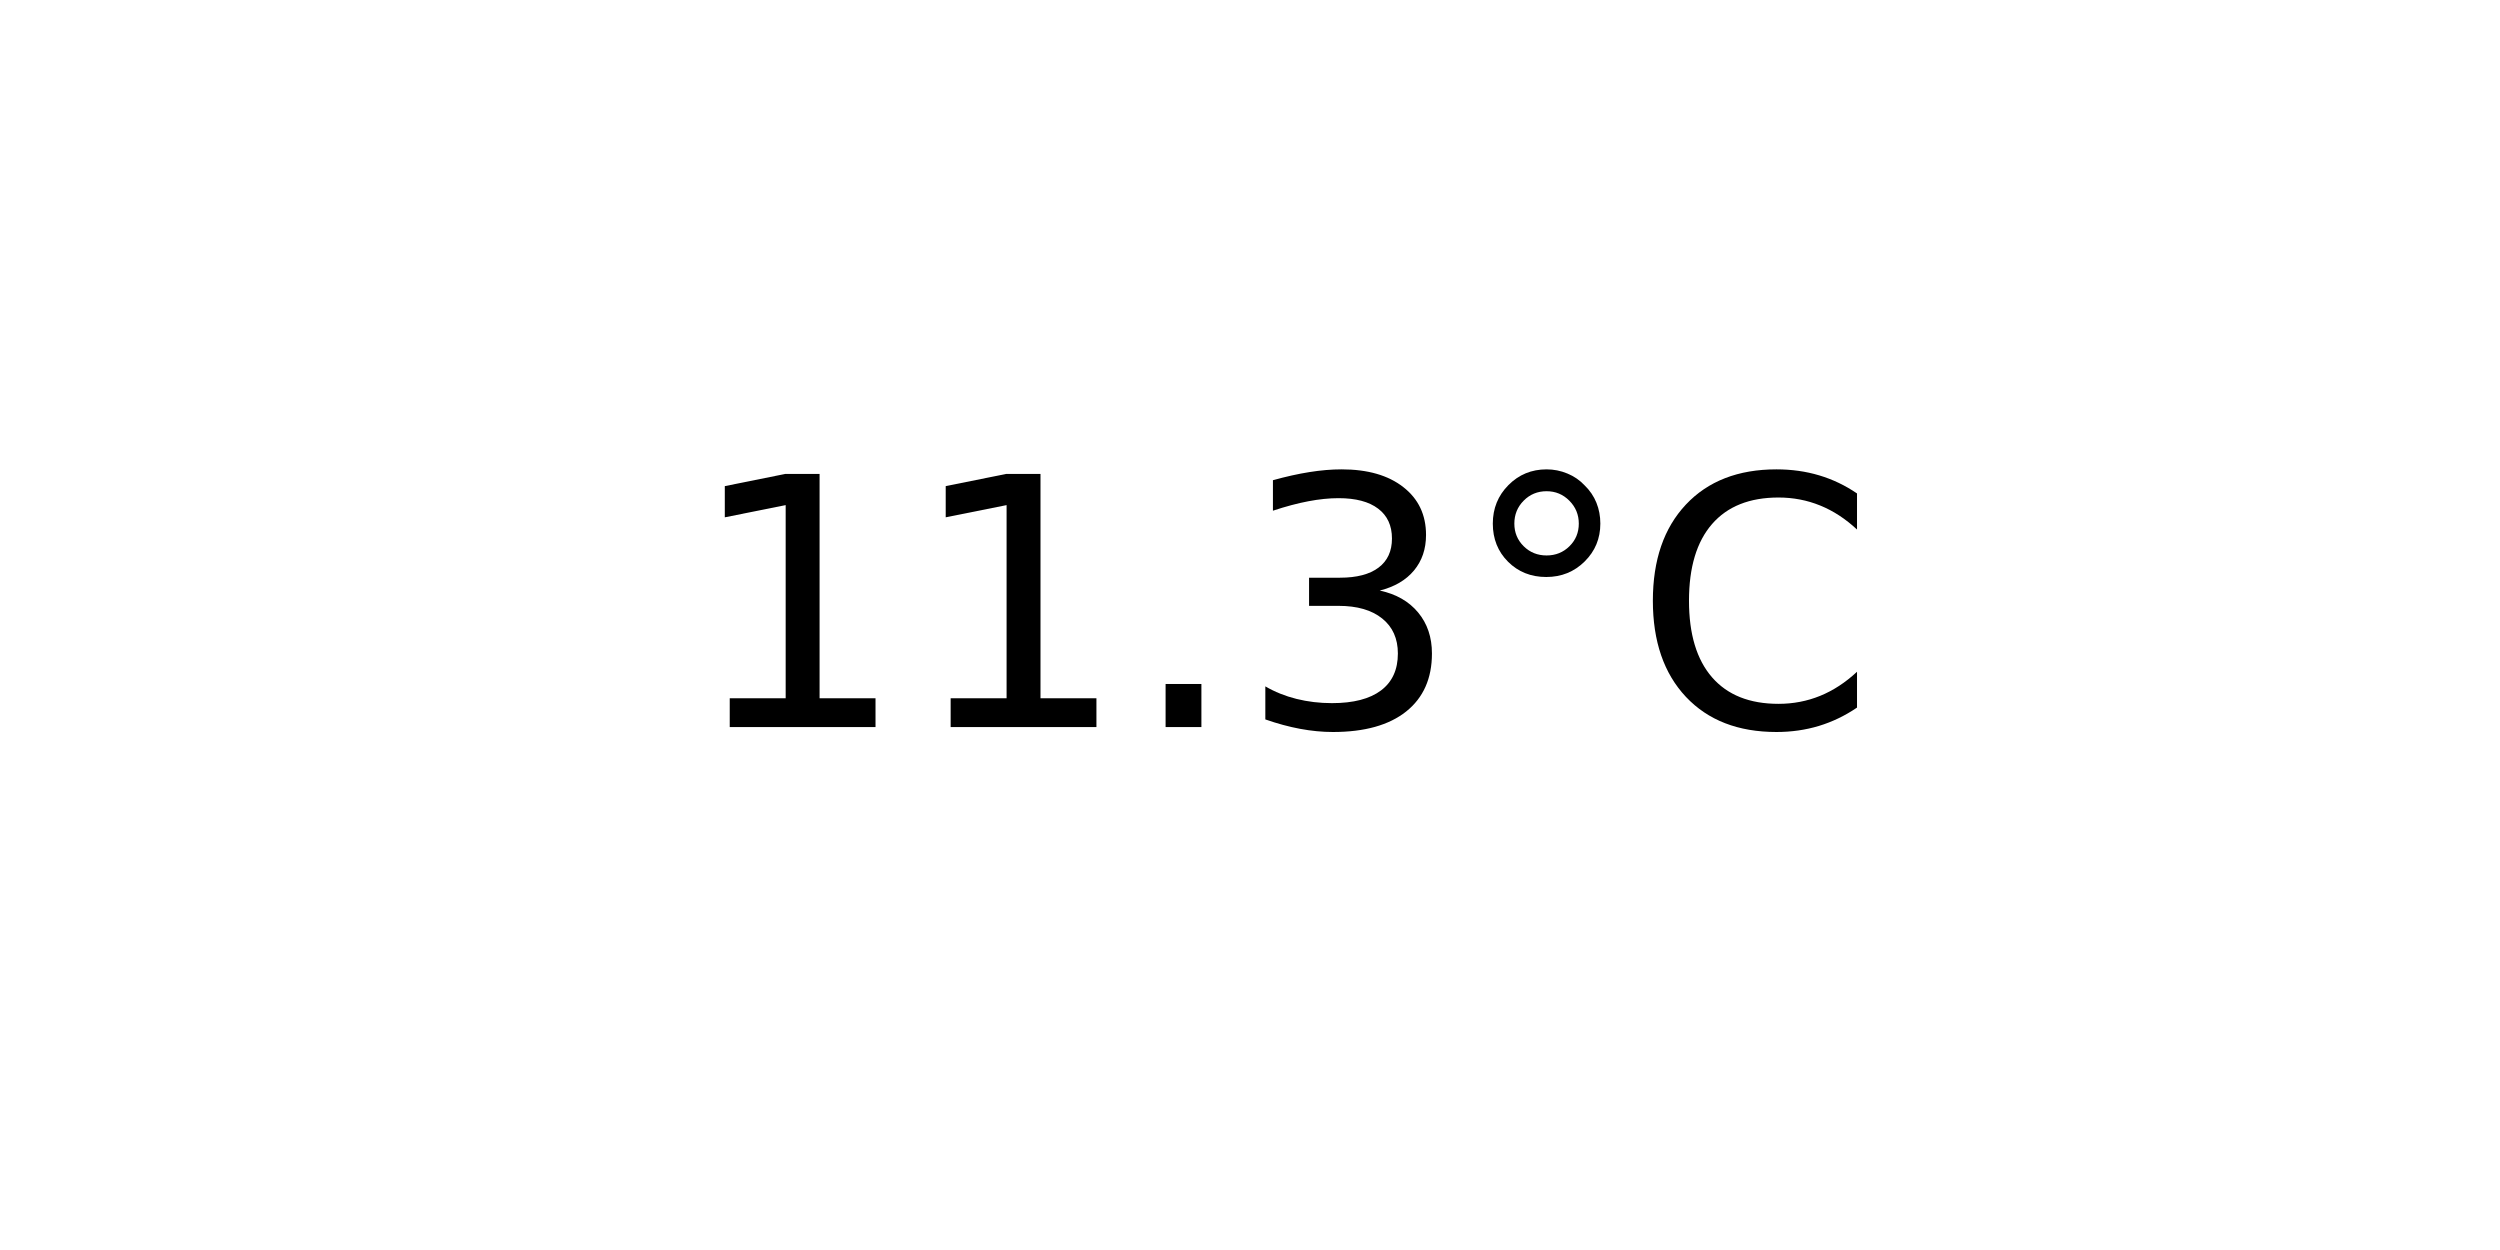
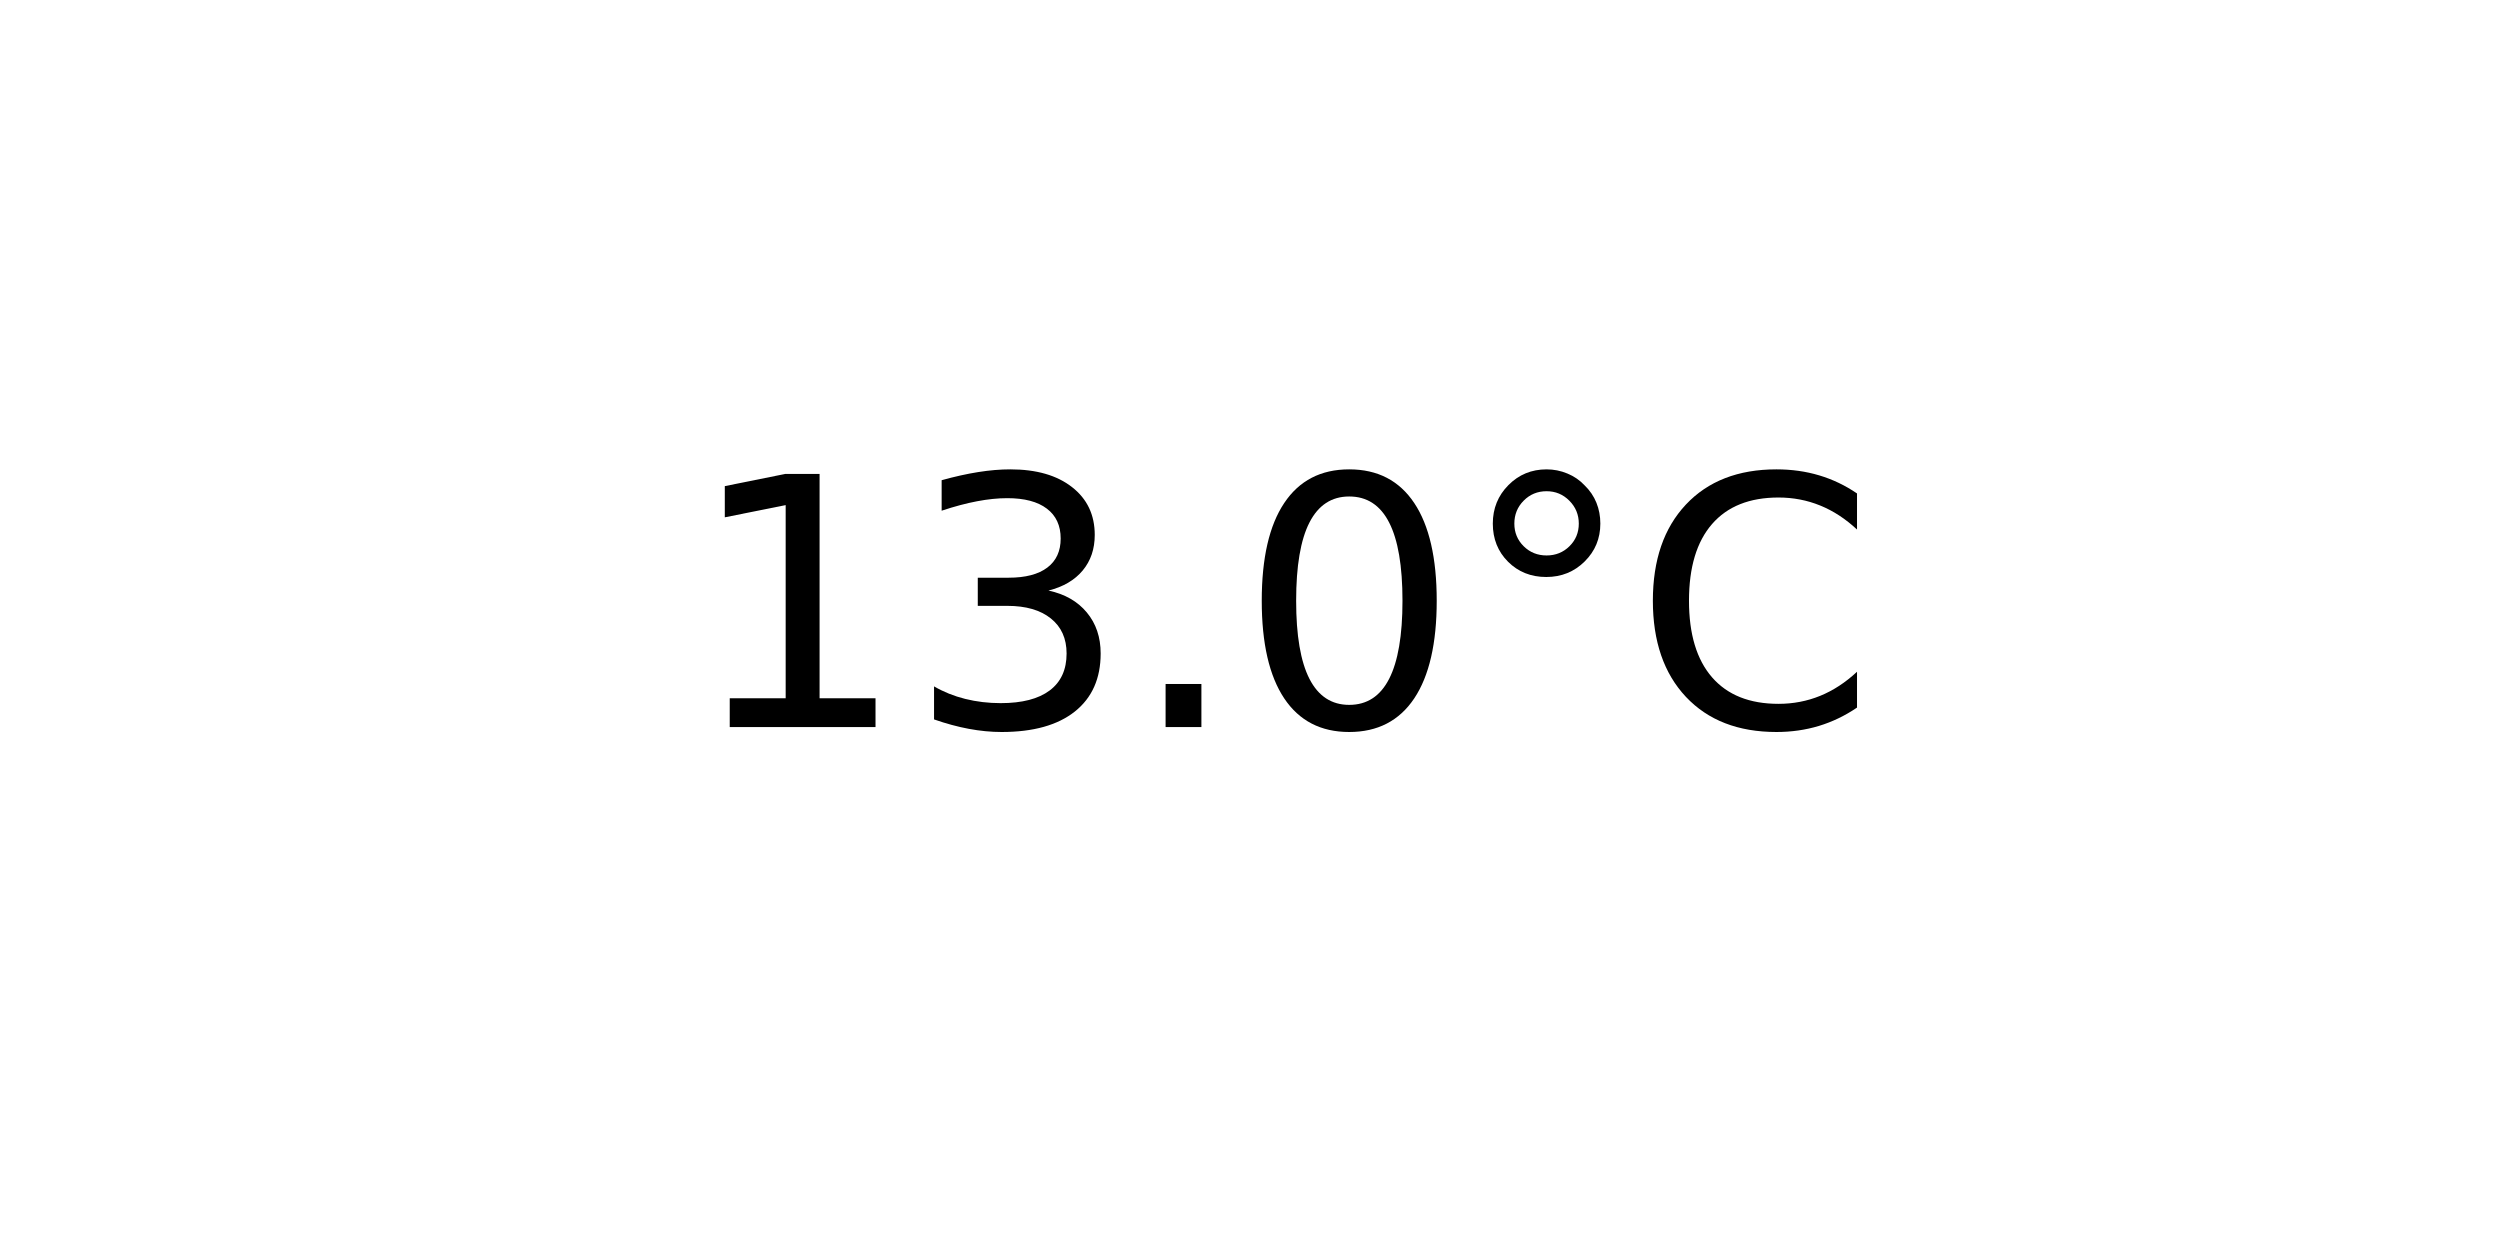
<svg xmlns="http://www.w3.org/2000/svg" xmlns:xlink="http://www.w3.org/1999/xlink" width="72pt" height="36pt" viewBox="0 0 72 36" version="1.1">
  <defs>
    <style type="text/css">*{stroke-linejoin: round; stroke-linecap: butt}</style>
  </defs>
  <g id="figure_1">
    <g id="axes_1">
      <g id="text_1">
        <g transform="translate(19.77578 20.93937) scale(0.1 -0.1)">
          <defs>
            <path id="DejaVuSans-31" d="M 794 531  L 1825 531  L 1825 4091  L 703 3866  L 703 4441  L 1819 4666  L 2450 4666  L 2450 531  L 3481 531  L 3481 0  L 794 0  L 794 531  z " transform="scale(0.015625)" />
+             <path id="DejaVuSans-33" d="M 2597 2516  Q 3050 2419 3304 2112  Q 3559 1806 3559 1356  Q 3559 666 3084 287  Q 2609 -91 1734 -91  Q 1441 -91 1130 -33  Q 819 25 488 141  L 488 750  Q 750 597 1062 519  Q 1375 441 1716 441  Q 2309 441 2620 675  Q 2931 909 2931 1356  Q 2931 1769 2642 2001  Q 2353 2234 1838 2234  L 1294 2234  L 1294 2753  L 1863 2753  Q 2328 2753 2575 2939  Q 2822 3125 2822 3475  Q 2822 3834 2567 4026  Q 2313 4219 1838 4219  Q 1578 4219 1281 4162  Q 984 4106 628 3988  L 628 4550  Q 988 4650 1302 4700  Q 1616 4750 1894 4750  Q 2613 4750 3031 4423  Q 3450 4097 3450 3541  Q 3450 3153 3228 2886  Q 3006 2619 2597 2516  z " transform="scale(0.015625)" />
            <path id="DejaVuSans-2e" d="M 684 794  L 1344 794  L 1344 0  L 684 0  L 684 794  z " transform="scale(0.015625)" />
-             <path id="DejaVuSans-33" d="M 2597 2516  Q 3050 2419 3304 2112  Q 3559 1806 3559 1356  Q 3559 666 3084 287  Q 2609 -91 1734 -91  Q 1441 -91 1130 -33  Q 819 25 488 141  L 488 750  Q 750 597 1062 519  Q 1375 441 1716 441  Q 2309 441 2620 675  Q 2931 909 2931 1356  Q 2931 1769 2642 2001  Q 2353 2234 1838 2234  L 1294 2234  L 1294 2753  L 1863 2753  Q 2328 2753 2575 2939  Q 2822 3125 2822 3475  Q 2822 3834 2567 4026  Q 2313 4219 1838 4219  Q 1578 4219 1281 4162  Q 984 4106 628 3988  L 628 4550  Q 988 4650 1302 4700  Q 1616 4750 1894 4750  Q 2613 4750 3031 4423  Q 3450 4097 3450 3541  Q 3450 3153 3228 2886  Q 3006 2619 2597 2516  z " transform="scale(0.015625)" />
+             <path id="DejaVuSans-30" d="M 2034 4250  Q 1547 4250 1301 3770  Q 1056 3291 1056 2328  Q 1056 1369 1301 889  Q 1547 409 2034 409  Q 2525 409 2770 889  Q 3016 1369 3016 2328  Q 3016 3291 2770 3770  Q 2525 4250 2034 4250  z M 2034 4750  Q 2819 4750 3233 4129  Q 3647 3509 3647 2328  Q 3647 1150 3233 529  Q 2819 -91 2034 -91  Q 1250 -91 836 529  Q 422 1150 422 2328  Q 422 3509 836 4129  Q 1250 4750 2034 4750  z " transform="scale(0.015625)" />
            <path id="DejaVuSans-b0" d="M 1600 4347  Q 1350 4347 1178 4173  Q 1006 4000 1006 3750  Q 1006 3503 1178 3333  Q 1350 3163 1600 3163  Q 1850 3163 2022 3333  Q 2194 3503 2194 3750  Q 2194 3997 2020 4172  Q 1847 4347 1600 4347  z M 1600 4750  Q 1800 4750 1984 4673  Q 2169 4597 2303 4453  Q 2447 4313 2519 4134  Q 2591 3956 2591 3750  Q 2591 3338 2302 3052  Q 2013 2766 1594 2766  Q 1172 2766 890 3047  Q 609 3328 609 3750  Q 609 4169 896 4459  Q 1184 4750 1600 4750  z " transform="scale(0.015625)" />
            <path id="DejaVuSans-43" d="M 4122 4306  L 4122 3641  Q 3803 3938 3442 4084  Q 3081 4231 2675 4231  Q 1875 4231 1450 3742  Q 1025 3253 1025 2328  Q 1025 1406 1450 917  Q 1875 428 2675 428  Q 3081 428 3442 575  Q 3803 722 4122 1019  L 4122 359  Q 3791 134 3420 21  Q 3050 -91 2638 -91  Q 1578 -91 968 557  Q 359 1206 359 2328  Q 359 3453 968 4101  Q 1578 4750 2638 4750  Q 3056 4750 3426 4639  Q 3797 4528 4122 4306  z " transform="scale(0.015625)" />
          </defs>
          <use xlink:href="#DejaVuSans-31" />
-           <use xlink:href="#DejaVuSans-31" x="63.623" />
+           <use xlink:href="#DejaVuSans-33" x="63.623" />
          <use xlink:href="#DejaVuSans-2e" x="127.246" />
-           <use xlink:href="#DejaVuSans-33" x="159.033" />
+           <use xlink:href="#DejaVuSans-30" x="159.033" />
          <use xlink:href="#DejaVuSans-b0" x="222.656" />
          <use xlink:href="#DejaVuSans-43" x="272.656" />
        </g>
      </g>
    </g>
  </g>
</svg>
